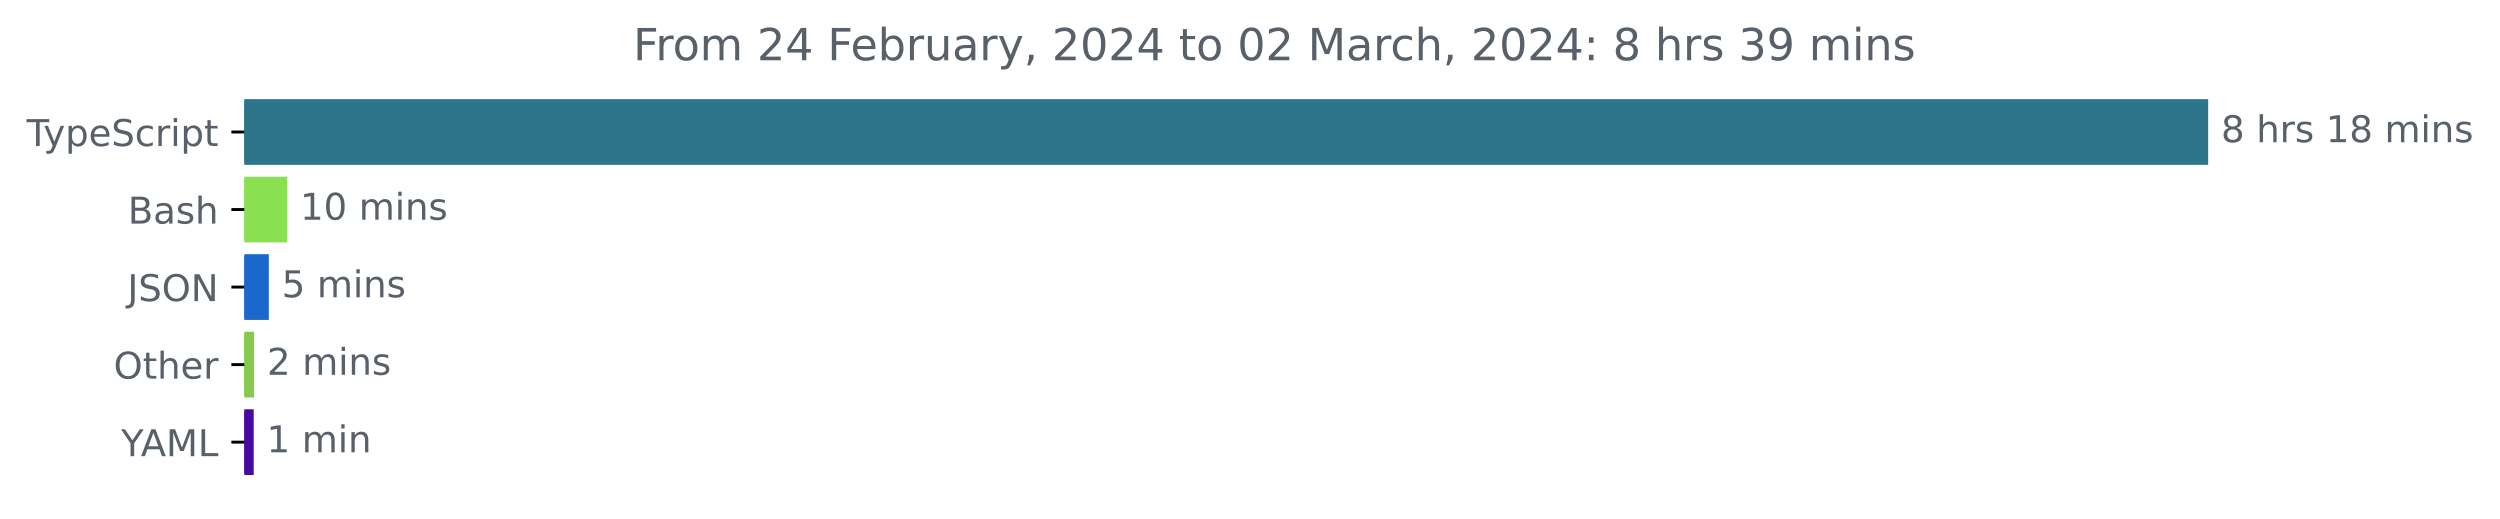
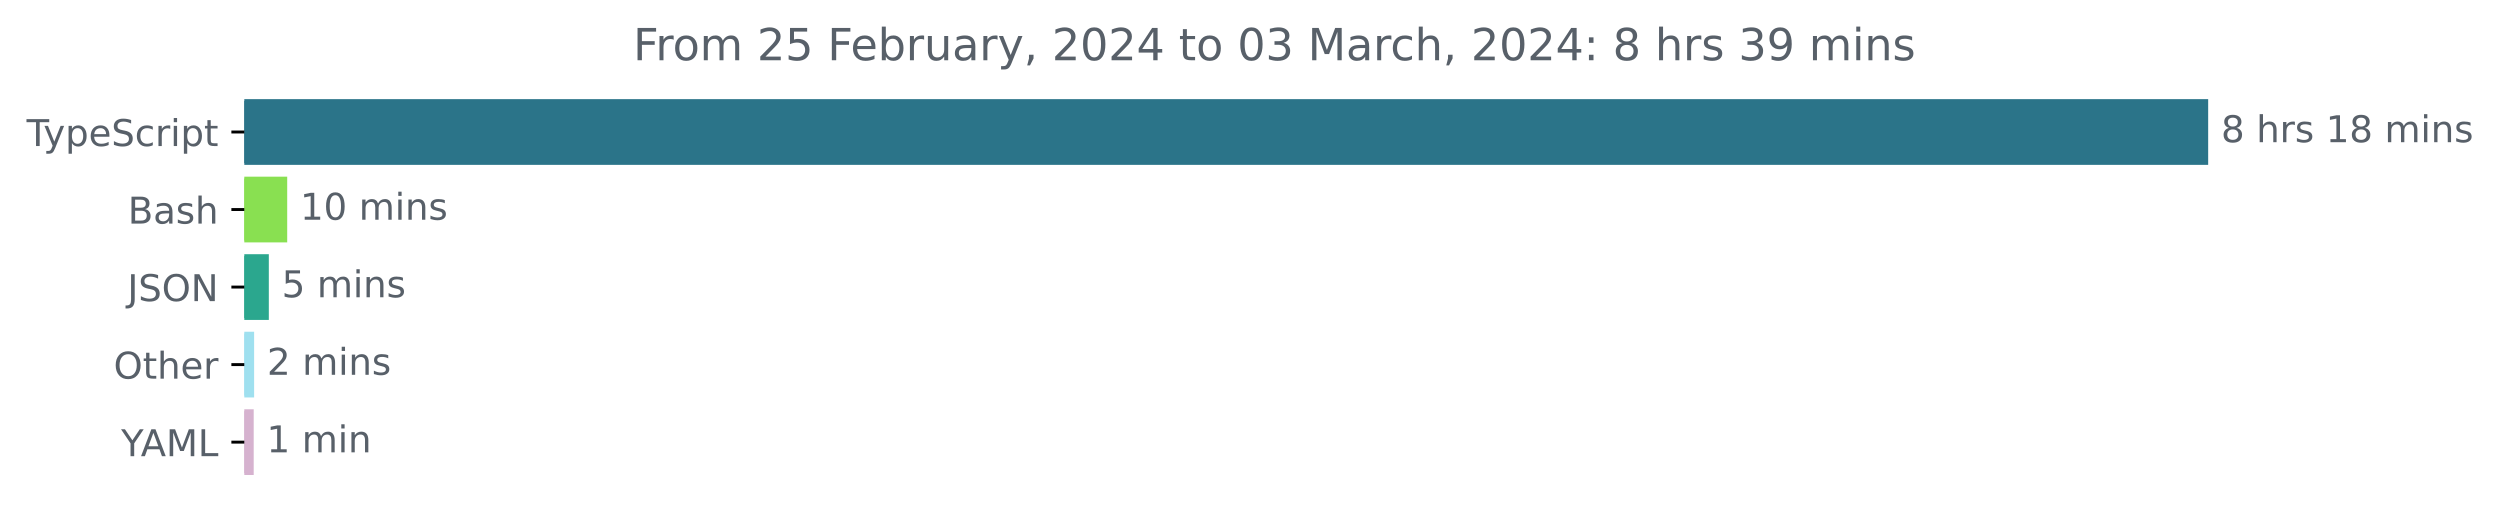
<svg xmlns="http://www.w3.org/2000/svg" xmlns:xlink="http://www.w3.org/1999/xlink" width="677.144pt" height="140.398pt" viewBox="0 0 677.144 140.398" version="1.1">
  <defs>
    <style type="text/css">*{stroke-linejoin: round; stroke-linecap: butt}</style>
  </defs>
  <g id="figure_1">
    <g id="patch_1">
      <path d="M -0 140.398  L 677.144 140.398  L 677.144 0  L -0 0  L -0 140.398  z " style="fill: none" />
    </g>
    <g id="axes_1">
      <g id="patch_2">
-         <path d="M 66.17 27.358  L 597.599 27.358  L 597.599 44.158  L 66.17 44.158  z " clip-path="url(#pfc405342d5)" style="fill: #2b7489; stroke: #2b7489; stroke-linejoin: miter" />
+         <path d="M 66.17 27.358  L 597.599 27.358  L 597.599 44.158  L 66.17 44.158  z " clip-path="url(#p0a0d9377c7)" style="fill: #2b7489; stroke: #2b7489; stroke-linejoin: miter" />
      </g>
      <g id="patch_3">
-         <path d="M 66.17 48.358  L 77.291 48.358  L 77.291 65.158  L 66.17 65.158  z " clip-path="url(#pfc405342d5)" style="fill: #89e051; stroke: #89e051; stroke-linejoin: miter" />
+         <path d="M 66.17 48.358  L 77.291 48.358  L 77.291 65.158  L 66.17 65.158  z " clip-path="url(#p0a0d9377c7)" style="fill: #89e051; stroke: #89e051; stroke-linejoin: miter" />
      </g>
      <g id="patch_4">
-         <path d="M 66.17 69.358  L 72.312 69.358  L 72.312 86.158  L 66.17 86.158  z " clip-path="url(#pfc405342d5)" style="fill: #1b68cd; stroke: #1b68cd; stroke-linejoin: miter" />
+         <path d="M 66.17 69.358  L 72.312 69.358  L 72.312 86.158  L 66.17 86.158  z " clip-path="url(#p0a0d9377c7)" style="fill: #2ba78e; stroke: #2ba78e; stroke-linejoin: miter" />
      </g>
      <g id="patch_5">
-         <path d="M 66.17 90.358  L 68.328 90.358  L 68.328 107.158  L 66.17 107.158  z " clip-path="url(#pfc405342d5)" style="fill: #87c94e; stroke: #87c94e; stroke-linejoin: miter" />
+         <path d="M 66.17 90.358  L 68.328 90.358  L 68.328 107.158  L 66.17 107.158  z " clip-path="url(#p0a0d9377c7)" style="fill: #9fe0ef; stroke: #9fe0ef; stroke-linejoin: miter" />
      </g>
      <g id="patch_6">
-         <path d="M 66.17 111.358  L 68.217 111.358  L 68.217 128.158  L 66.17 128.158  z " clip-path="url(#pfc405342d5)" style="fill: #460aa1; stroke: #460aa1; stroke-linejoin: miter" />
+         <path d="M 66.17 111.358  L 68.217 111.358  L 68.217 128.158  L 66.17 128.158  z " clip-path="url(#p0a0d9377c7)" style="fill: #d6b2cf; stroke: #d6b2cf; stroke-linejoin: miter" />
      </g>
      <g id="matplotlib.axis_1" />
      <g id="matplotlib.axis_2">
        <g id="ytick_1">
          <g id="line2d_1">
            <defs>
-               <path id="mdd3618c744" d="M 0 0  L -3.5 0  " style="stroke: #000000; stroke-width: 0.8" />
+               <path id="ma897792677" d="M 0 0  L -3.5 0  " style="stroke: #000000; stroke-width: 0.8" />
            </defs>
            <g>
-               <use xlink:href="#mdd3618c744" x="66.17" y="35.758" style="stroke: #000000; stroke-width: 0.8" />
+               <use xlink:href="#ma897792677" x="66.17" y="35.758" style="stroke: #000000; stroke-width: 0.8" />
            </g>
          </g>
          <g id="text_1">
            <g style="fill: #586069" transform="translate(7.2 39.55734)scale(0.1 -0.1)">
              <defs>
                <path id="DejaVuSans-54" d="M -19 4666  L 3928 4666  L 3928 4134  L 2272 4134  L 2272 0  L 1638 0  L 1638 4134  L -19 4134  L -19 4666  z " transform="scale(0.015625)" />
                <path id="DejaVuSans-79" d="M 2059 -325  Q 1816 -950 1584 -1140  Q 1353 -1331 966 -1331  L 506 -1331  L 506 -850  L 844 -850  Q 1081 -850 1212 -737  Q 1344 -625 1503 -206  L 1606 56  L 191 3500  L 800 3500  L 1894 763  L 2988 3500  L 3597 3500  L 2059 -325  z " transform="scale(0.015625)" />
                <path id="DejaVuSans-70" d="M 1159 525  L 1159 -1331  L 581 -1331  L 581 3500  L 1159 3500  L 1159 2969  Q 1341 3281 1617 3432  Q 1894 3584 2278 3584  Q 2916 3584 3314 3078  Q 3713 2572 3713 1747  Q 3713 922 3314 415  Q 2916 -91 2278 -91  Q 1894 -91 1617 61  Q 1341 213 1159 525  z M 3116 1747  Q 3116 2381 2855 2742  Q 2594 3103 2138 3103  Q 1681 3103 1420 2742  Q 1159 2381 1159 1747  Q 1159 1113 1420 752  Q 1681 391 2138 391  Q 2594 391 2855 752  Q 3116 1113 3116 1747  z " transform="scale(0.015625)" />
                <path id="DejaVuSans-65" d="M 3597 1894  L 3597 1613  L 953 1613  Q 991 1019 1311 708  Q 1631 397 2203 397  Q 2534 397 2845 478  Q 3156 559 3463 722  L 3463 178  Q 3153 47 2828 -22  Q 2503 -91 2169 -91  Q 1331 -91 842 396  Q 353 884 353 1716  Q 353 2575 817 3079  Q 1281 3584 2069 3584  Q 2775 3584 3186 3129  Q 3597 2675 3597 1894  z M 3022 2063  Q 3016 2534 2758 2815  Q 2500 3097 2075 3097  Q 1594 3097 1305 2825  Q 1016 2553 972 2059  L 3022 2063  z " transform="scale(0.015625)" />
                <path id="DejaVuSans-53" d="M 3425 4513  L 3425 3897  Q 3066 4069 2747 4153  Q 2428 4238 2131 4238  Q 1616 4238 1336 4038  Q 1056 3838 1056 3469  Q 1056 3159 1242 3001  Q 1428 2844 1947 2747  L 2328 2669  Q 3034 2534 3370 2195  Q 3706 1856 3706 1288  Q 3706 609 3251 259  Q 2797 -91 1919 -91  Q 1588 -91 1214 -16  Q 841 59 441 206  L 441 856  Q 825 641 1194 531  Q 1563 422 1919 422  Q 2459 422 2753 634  Q 3047 847 3047 1241  Q 3047 1584 2836 1778  Q 2625 1972 2144 2069  L 1759 2144  Q 1053 2284 737 2584  Q 422 2884 422 3419  Q 422 4038 858 4394  Q 1294 4750 2059 4750  Q 2388 4750 2728 4690  Q 3069 4631 3425 4513  z " transform="scale(0.015625)" />
                <path id="DejaVuSans-63" d="M 3122 3366  L 3122 2828  Q 2878 2963 2633 3030  Q 2388 3097 2138 3097  Q 1578 3097 1268 2742  Q 959 2388 959 1747  Q 959 1106 1268 751  Q 1578 397 2138 397  Q 2388 397 2633 464  Q 2878 531 3122 666  L 3122 134  Q 2881 22 2623 -34  Q 2366 -91 2075 -91  Q 1284 -91 818 406  Q 353 903 353 1747  Q 353 2603 823 3093  Q 1294 3584 2113 3584  Q 2378 3584 2631 3529  Q 2884 3475 3122 3366  z " transform="scale(0.015625)" />
                <path id="DejaVuSans-72" d="M 2631 2963  Q 2534 3019 2420 3045  Q 2306 3072 2169 3072  Q 1681 3072 1420 2755  Q 1159 2438 1159 1844  L 1159 0  L 581 0  L 581 3500  L 1159 3500  L 1159 2956  Q 1341 3275 1631 3429  Q 1922 3584 2338 3584  Q 2397 3584 2469 3576  Q 2541 3569 2628 3553  L 2631 2963  z " transform="scale(0.015625)" />
                <path id="DejaVuSans-69" d="M 603 3500  L 1178 3500  L 1178 0  L 603 0  L 603 3500  z M 603 4863  L 1178 4863  L 1178 4134  L 603 4134  L 603 4863  z " transform="scale(0.015625)" />
                <path id="DejaVuSans-74" d="M 1172 4494  L 1172 3500  L 2356 3500  L 2356 3053  L 1172 3053  L 1172 1153  Q 1172 725 1289 603  Q 1406 481 1766 481  L 2356 481  L 2356 0  L 1766 0  Q 1100 0 847 248  Q 594 497 594 1153  L 594 3053  L 172 3053  L 172 3500  L 594 3500  L 594 4494  L 1172 4494  z " transform="scale(0.015625)" />
              </defs>
              <use xlink:href="#DejaVuSans-54" />
              <use xlink:href="#DejaVuSans-79" x="45.459" />
              <use xlink:href="#DejaVuSans-70" x="104.639" />
              <use xlink:href="#DejaVuSans-65" x="168.115" />
              <use xlink:href="#DejaVuSans-53" x="229.639" />
              <use xlink:href="#DejaVuSans-63" x="293.115" />
              <use xlink:href="#DejaVuSans-72" x="348.096" />
              <use xlink:href="#DejaVuSans-69" x="389.209" />
              <use xlink:href="#DejaVuSans-70" x="416.992" />
              <use xlink:href="#DejaVuSans-74" x="480.469" />
            </g>
          </g>
        </g>
        <g id="ytick_2">
          <g id="line2d_2">
            <g>
-               <use xlink:href="#mdd3618c744" x="66.17" y="56.758" style="stroke: #000000; stroke-width: 0.8" />
+               <use xlink:href="#ma897792677" x="66.17" y="56.758" style="stroke: #000000; stroke-width: 0.8" />
            </g>
          </g>
          <g id="text_2">
            <g style="fill: #586069" transform="translate(34.63437 60.55734)scale(0.1 -0.1)">
              <defs>
                <path id="DejaVuSans-42" d="M 1259 2228  L 1259 519  L 2272 519  Q 2781 519 3026 730  Q 3272 941 3272 1375  Q 3272 1813 3026 2020  Q 2781 2228 2272 2228  L 1259 2228  z M 1259 4147  L 1259 2741  L 2194 2741  Q 2656 2741 2882 2914  Q 3109 3088 3109 3444  Q 3109 3797 2882 3972  Q 2656 4147 2194 4147  L 1259 4147  z M 628 4666  L 2241 4666  Q 2963 4666 3353 4366  Q 3744 4066 3744 3513  Q 3744 3084 3544 2831  Q 3344 2578 2956 2516  Q 3422 2416 3680 2098  Q 3938 1781 3938 1306  Q 3938 681 3513 340  Q 3088 0 2303 0  L 628 0  L 628 4666  z " transform="scale(0.015625)" />
                <path id="DejaVuSans-61" d="M 2194 1759  Q 1497 1759 1228 1600  Q 959 1441 959 1056  Q 959 750 1161 570  Q 1363 391 1709 391  Q 2188 391 2477 730  Q 2766 1069 2766 1631  L 2766 1759  L 2194 1759  z M 3341 1997  L 3341 0  L 2766 0  L 2766 531  Q 2569 213 2275 61  Q 1981 -91 1556 -91  Q 1019 -91 701 211  Q 384 513 384 1019  Q 384 1609 779 1909  Q 1175 2209 1959 2209  L 2766 2209  L 2766 2266  Q 2766 2663 2505 2880  Q 2244 3097 1772 3097  Q 1472 3097 1187 3025  Q 903 2953 641 2809  L 641 3341  Q 956 3463 1253 3523  Q 1550 3584 1831 3584  Q 2591 3584 2966 3190  Q 3341 2797 3341 1997  z " transform="scale(0.015625)" />
                <path id="DejaVuSans-73" d="M 2834 3397  L 2834 2853  Q 2591 2978 2328 3040  Q 2066 3103 1784 3103  Q 1356 3103 1142 2972  Q 928 2841 928 2578  Q 928 2378 1081 2264  Q 1234 2150 1697 2047  L 1894 2003  Q 2506 1872 2764 1633  Q 3022 1394 3022 966  Q 3022 478 2636 193  Q 2250 -91 1575 -91  Q 1294 -91 989 -36  Q 684 19 347 128  L 347 722  Q 666 556 975 473  Q 1284 391 1588 391  Q 1994 391 2212 530  Q 2431 669 2431 922  Q 2431 1156 2273 1281  Q 2116 1406 1581 1522  L 1381 1569  Q 847 1681 609 1914  Q 372 2147 372 2553  Q 372 3047 722 3315  Q 1072 3584 1716 3584  Q 2034 3584 2315 3537  Q 2597 3491 2834 3397  z " transform="scale(0.015625)" />
                <path id="DejaVuSans-68" d="M 3513 2113  L 3513 0  L 2938 0  L 2938 2094  Q 2938 2591 2744 2837  Q 2550 3084 2163 3084  Q 1697 3084 1428 2787  Q 1159 2491 1159 1978  L 1159 0  L 581 0  L 581 4863  L 1159 4863  L 1159 2956  Q 1366 3272 1645 3428  Q 1925 3584 2291 3584  Q 2894 3584 3203 3211  Q 3513 2838 3513 2113  z " transform="scale(0.015625)" />
              </defs>
              <use xlink:href="#DejaVuSans-42" />
              <use xlink:href="#DejaVuSans-61" x="68.604" />
              <use xlink:href="#DejaVuSans-73" x="129.883" />
              <use xlink:href="#DejaVuSans-68" x="181.982" />
            </g>
          </g>
        </g>
        <g id="ytick_3">
          <g id="line2d_3">
            <g>
-               <use xlink:href="#mdd3618c744" x="66.17" y="77.758" style="stroke: #000000; stroke-width: 0.8" />
+               <use xlink:href="#ma897792677" x="66.17" y="77.758" style="stroke: #000000; stroke-width: 0.8" />
            </g>
          </g>
          <g id="text_3">
            <g style="fill: #586069" transform="translate(34.51875 81.55734)scale(0.1 -0.1)">
              <defs>
                <path id="DejaVuSans-4a" d="M 628 4666  L 1259 4666  L 1259 325  Q 1259 -519 939 -900  Q 619 -1281 -91 -1281  L -331 -1281  L -331 -750  L -134 -750  Q 284 -750 456 -515  Q 628 -281 628 325  L 628 4666  z " transform="scale(0.015625)" />
                <path id="DejaVuSans-4f" d="M 2522 4238  Q 1834 4238 1429 3725  Q 1025 3213 1025 2328  Q 1025 1447 1429 934  Q 1834 422 2522 422  Q 3209 422 3611 934  Q 4013 1447 4013 2328  Q 4013 3213 3611 3725  Q 3209 4238 2522 4238  z M 2522 4750  Q 3503 4750 4090 4092  Q 4678 3434 4678 2328  Q 4678 1225 4090 567  Q 3503 -91 2522 -91  Q 1538 -91 948 565  Q 359 1222 359 2328  Q 359 3434 948 4092  Q 1538 4750 2522 4750  z " transform="scale(0.015625)" />
                <path id="DejaVuSans-4e" d="M 628 4666  L 1478 4666  L 3547 763  L 3547 4666  L 4159 4666  L 4159 0  L 3309 0  L 1241 3903  L 1241 0  L 628 0  L 628 4666  z " transform="scale(0.015625)" />
              </defs>
              <use xlink:href="#DejaVuSans-4a" />
              <use xlink:href="#DejaVuSans-53" x="29.492" />
              <use xlink:href="#DejaVuSans-4f" x="92.969" />
              <use xlink:href="#DejaVuSans-4e" x="171.68" />
            </g>
          </g>
        </g>
        <g id="ytick_4">
          <g id="line2d_4">
            <g>
-               <use xlink:href="#mdd3618c744" x="66.17" y="98.758" style="stroke: #000000; stroke-width: 0.8" />
+               <use xlink:href="#ma897792677" x="66.17" y="98.758" style="stroke: #000000; stroke-width: 0.8" />
            </g>
          </g>
          <g id="text_4">
            <g style="fill: #586069" transform="translate(30.77656 102.5573)scale(0.1 -0.1)">
              <use xlink:href="#DejaVuSans-4f" />
              <use xlink:href="#DejaVuSans-74" x="78.711" />
              <use xlink:href="#DejaVuSans-68" x="117.92" />
              <use xlink:href="#DejaVuSans-65" x="181.299" />
              <use xlink:href="#DejaVuSans-72" x="242.822" />
            </g>
          </g>
        </g>
        <g id="ytick_5">
          <g id="line2d_5">
            <g>
-               <use xlink:href="#mdd3618c744" x="66.17" y="119.758" style="stroke: #000000; stroke-width: 0.8" />
+               <use xlink:href="#ma897792677" x="66.17" y="119.758" style="stroke: #000000; stroke-width: 0.8" />
            </g>
          </g>
          <g id="text_5">
            <g style="fill: #586069" transform="translate(32.79688 123.5573)scale(0.1 -0.1)">
              <defs>
                <path id="DejaVuSans-59" d="M -13 4666  L 666 4666  L 1959 2747  L 3244 4666  L 3922 4666  L 2272 2222  L 2272 0  L 1638 0  L 1638 2222  L -13 4666  z " transform="scale(0.015625)" />
                <path id="DejaVuSans-41" d="M 2188 4044  L 1331 1722  L 3047 1722  L 2188 4044  z M 1831 4666  L 2547 4666  L 4325 0  L 3669 0  L 3244 1197  L 1141 1197  L 716 0  L 50 0  L 1831 4666  z " transform="scale(0.015625)" />
                <path id="DejaVuSans-4d" d="M 628 4666  L 1569 4666  L 2759 1491  L 3956 4666  L 4897 4666  L 4897 0  L 4281 0  L 4281 4097  L 3078 897  L 2444 897  L 1241 4097  L 1241 0  L 628 0  L 628 4666  z " transform="scale(0.015625)" />
                <path id="DejaVuSans-4c" d="M 628 4666  L 1259 4666  L 1259 531  L 3531 531  L 3531 0  L 628 0  L 628 4666  z " transform="scale(0.015625)" />
              </defs>
              <use xlink:href="#DejaVuSans-59" />
              <use xlink:href="#DejaVuSans-41" x="53.334" />
              <use xlink:href="#DejaVuSans-4d" x="121.742" />
              <use xlink:href="#DejaVuSans-4c" x="208.021" />
            </g>
          </g>
        </g>
      </g>
      <g id="text_6">
        <g style="fill: #586069" transform="translate(601.5989 38.5175)scale(0.1 -0.1)">
          <defs>
            <path id="DejaVuSans-38" d="M 2034 2216  Q 1584 2216 1326 1975  Q 1069 1734 1069 1313  Q 1069 891 1326 650  Q 1584 409 2034 409  Q 2484 409 2743 651  Q 3003 894 3003 1313  Q 3003 1734 2745 1975  Q 2488 2216 2034 2216  z M 1403 2484  Q 997 2584 770 2862  Q 544 3141 544 3541  Q 544 4100 942 4425  Q 1341 4750 2034 4750  Q 2731 4750 3128 4425  Q 3525 4100 3525 3541  Q 3525 3141 3298 2862  Q 3072 2584 2669 2484  Q 3125 2378 3379 2068  Q 3634 1759 3634 1313  Q 3634 634 3220 271  Q 2806 -91 2034 -91  Q 1263 -91 848 271  Q 434 634 434 1313  Q 434 1759 690 2068  Q 947 2378 1403 2484  z M 1172 3481  Q 1172 3119 1398 2916  Q 1625 2713 2034 2713  Q 2441 2713 2670 2916  Q 2900 3119 2900 3481  Q 2900 3844 2670 4047  Q 2441 4250 2034 4250  Q 1625 4250 1398 4047  Q 1172 3844 1172 3481  z " transform="scale(0.015625)" />
            <path id="DejaVuSans-20" transform="scale(0.015625)" />
            <path id="DejaVuSans-31" d="M 794 531  L 1825 531  L 1825 4091  L 703 3866  L 703 4441  L 1819 4666  L 2450 4666  L 2450 531  L 3481 531  L 3481 0  L 794 0  L 794 531  z " transform="scale(0.015625)" />
            <path id="DejaVuSans-6d" d="M 3328 2828  Q 3544 3216 3844 3400  Q 4144 3584 4550 3584  Q 5097 3584 5394 3201  Q 5691 2819 5691 2113  L 5691 0  L 5113 0  L 5113 2094  Q 5113 2597 4934 2840  Q 4756 3084 4391 3084  Q 3944 3084 3684 2787  Q 3425 2491 3425 1978  L 3425 0  L 2847 0  L 2847 2094  Q 2847 2600 2669 2842  Q 2491 3084 2119 3084  Q 1678 3084 1418 2786  Q 1159 2488 1159 1978  L 1159 0  L 581 0  L 581 3500  L 1159 3500  L 1159 2956  Q 1356 3278 1631 3431  Q 1906 3584 2284 3584  Q 2666 3584 2933 3390  Q 3200 3197 3328 2828  z " transform="scale(0.015625)" />
            <path id="DejaVuSans-6e" d="M 3513 2113  L 3513 0  L 2938 0  L 2938 2094  Q 2938 2591 2744 2837  Q 2550 3084 2163 3084  Q 1697 3084 1428 2787  Q 1159 2491 1159 1978  L 1159 0  L 581 0  L 581 3500  L 1159 3500  L 1159 2956  Q 1366 3272 1645 3428  Q 1925 3584 2291 3584  Q 2894 3584 3203 3211  Q 3513 2838 3513 2113  z " transform="scale(0.015625)" />
          </defs>
          <use xlink:href="#DejaVuSans-38" />
          <use xlink:href="#DejaVuSans-20" x="63.623" />
          <use xlink:href="#DejaVuSans-68" x="95.41" />
          <use xlink:href="#DejaVuSans-72" x="158.789" />
          <use xlink:href="#DejaVuSans-73" x="199.902" />
          <use xlink:href="#DejaVuSans-20" x="252.002" />
          <use xlink:href="#DejaVuSans-31" x="283.789" />
          <use xlink:href="#DejaVuSans-38" x="347.412" />
          <use xlink:href="#DejaVuSans-20" x="411.035" />
          <use xlink:href="#DejaVuSans-6d" x="442.822" />
          <use xlink:href="#DejaVuSans-69" x="540.234" />
          <use xlink:href="#DejaVuSans-6e" x="568.018" />
          <use xlink:href="#DejaVuSans-73" x="631.396" />
        </g>
      </g>
      <g id="text_7">
        <g style="fill: #586069" transform="translate(81.29131 59.5175)scale(0.1 -0.1)">
          <defs>
            <path id="DejaVuSans-30" d="M 2034 4250  Q 1547 4250 1301 3770  Q 1056 3291 1056 2328  Q 1056 1369 1301 889  Q 1547 409 2034 409  Q 2525 409 2770 889  Q 3016 1369 3016 2328  Q 3016 3291 2770 3770  Q 2525 4250 2034 4250  z M 2034 4750  Q 2819 4750 3233 4129  Q 3647 3509 3647 2328  Q 3647 1150 3233 529  Q 2819 -91 2034 -91  Q 1250 -91 836 529  Q 422 1150 422 2328  Q 422 3509 836 4129  Q 1250 4750 2034 4750  z " transform="scale(0.015625)" />
          </defs>
          <use xlink:href="#DejaVuSans-31" />
          <use xlink:href="#DejaVuSans-30" x="63.623" />
          <use xlink:href="#DejaVuSans-20" x="127.246" />
          <use xlink:href="#DejaVuSans-6d" x="159.033" />
          <use xlink:href="#DejaVuSans-69" x="256.445" />
          <use xlink:href="#DejaVuSans-6e" x="284.229" />
          <use xlink:href="#DejaVuSans-73" x="347.607" />
        </g>
      </g>
      <g id="text_8">
        <g style="fill: #586069" transform="translate(76.31176 80.5175)scale(0.1 -0.1)">
          <defs>
            <path id="DejaVuSans-35" d="M 691 4666  L 3169 4666  L 3169 4134  L 1269 4134  L 1269 2991  Q 1406 3038 1543 3061  Q 1681 3084 1819 3084  Q 2600 3084 3056 2656  Q 3513 2228 3513 1497  Q 3513 744 3044 326  Q 2575 -91 1722 -91  Q 1428 -91 1123 -41  Q 819 9 494 109  L 494 744  Q 775 591 1075 516  Q 1375 441 1709 441  Q 2250 441 2565 725  Q 2881 1009 2881 1497  Q 2881 1984 2565 2268  Q 2250 2553 1709 2553  Q 1456 2553 1204 2497  Q 953 2441 691 2322  L 691 4666  z " transform="scale(0.015625)" />
          </defs>
          <use xlink:href="#DejaVuSans-35" />
          <use xlink:href="#DejaVuSans-20" x="63.623" />
          <use xlink:href="#DejaVuSans-6d" x="95.41" />
          <use xlink:href="#DejaVuSans-69" x="192.822" />
          <use xlink:href="#DejaVuSans-6e" x="220.605" />
          <use xlink:href="#DejaVuSans-73" x="283.984" />
        </g>
      </g>
      <g id="text_9">
        <g style="fill: #586069" transform="translate(72.32812 101.5175)scale(0.1 -0.1)">
          <defs>
            <path id="DejaVuSans-32" d="M 1228 531  L 3431 531  L 3431 0  L 469 0  L 469 531  Q 828 903 1448 1529  Q 2069 2156 2228 2338  Q 2531 2678 2651 2914  Q 2772 3150 2772 3378  Q 2772 3750 2511 3984  Q 2250 4219 1831 4219  Q 1534 4219 1204 4116  Q 875 4013 500 3803  L 500 4441  Q 881 4594 1212 4672  Q 1544 4750 1819 4750  Q 2544 4750 2975 4387  Q 3406 4025 3406 3419  Q 3406 3131 3298 2873  Q 3191 2616 2906 2266  Q 2828 2175 2409 1742  Q 1991 1309 1228 531  z " transform="scale(0.015625)" />
          </defs>
          <use xlink:href="#DejaVuSans-32" />
          <use xlink:href="#DejaVuSans-20" x="63.623" />
          <use xlink:href="#DejaVuSans-6d" x="95.41" />
          <use xlink:href="#DejaVuSans-69" x="192.822" />
          <use xlink:href="#DejaVuSans-6e" x="220.605" />
          <use xlink:href="#DejaVuSans-73" x="283.984" />
        </g>
      </g>
      <g id="text_10">
        <g style="fill: #586069" transform="translate(72.21746 122.5175)scale(0.1 -0.1)">
          <use xlink:href="#DejaVuSans-31" />
          <use xlink:href="#DejaVuSans-20" x="63.623" />
          <use xlink:href="#DejaVuSans-6d" x="95.41" />
          <use xlink:href="#DejaVuSans-69" x="192.822" />
          <use xlink:href="#DejaVuSans-6e" x="220.605" />
        </g>
      </g>
      <g id="text_11">
        <g style="fill: #586069" transform="translate(171.5041 16.31812)scale(0.12 -0.12)">
          <defs>
            <path id="DejaVuSans-46" d="M 628 4666  L 3309 4666  L 3309 4134  L 1259 4134  L 1259 2759  L 3109 2759  L 3109 2228  L 1259 2228  L 1259 0  L 628 0  L 628 4666  z " transform="scale(0.015625)" />
            <path id="DejaVuSans-6f" d="M 1959 3097  Q 1497 3097 1228 2736  Q 959 2375 959 1747  Q 959 1119 1226 758  Q 1494 397 1959 397  Q 2419 397 2687 759  Q 2956 1122 2956 1747  Q 2956 2369 2687 2733  Q 2419 3097 1959 3097  z M 1959 3584  Q 2709 3584 3137 3096  Q 3566 2609 3566 1747  Q 3566 888 3137 398  Q 2709 -91 1959 -91  Q 1206 -91 779 398  Q 353 888 353 1747  Q 353 2609 779 3096  Q 1206 3584 1959 3584  z " transform="scale(0.015625)" />
-             <path id="DejaVuSans-34" d="M 2419 4116  L 825 1625  L 2419 1625  L 2419 4116  z M 2253 4666  L 3047 4666  L 3047 1625  L 3713 1625  L 3713 1100  L 3047 1100  L 3047 0  L 2419 0  L 2419 1100  L 313 1100  L 313 1709  L 2253 4666  z " transform="scale(0.015625)" />
            <path id="DejaVuSans-62" d="M 3116 1747  Q 3116 2381 2855 2742  Q 2594 3103 2138 3103  Q 1681 3103 1420 2742  Q 1159 2381 1159 1747  Q 1159 1113 1420 752  Q 1681 391 2138 391  Q 2594 391 2855 752  Q 3116 1113 3116 1747  z M 1159 2969  Q 1341 3281 1617 3432  Q 1894 3584 2278 3584  Q 2916 3584 3314 3078  Q 3713 2572 3713 1747  Q 3713 922 3314 415  Q 2916 -91 2278 -91  Q 1894 -91 1617 61  Q 1341 213 1159 525  L 1159 0  L 581 0  L 581 4863  L 1159 4863  L 1159 2969  z " transform="scale(0.015625)" />
            <path id="DejaVuSans-75" d="M 544 1381  L 544 3500  L 1119 3500  L 1119 1403  Q 1119 906 1312 657  Q 1506 409 1894 409  Q 2359 409 2629 706  Q 2900 1003 2900 1516  L 2900 3500  L 3475 3500  L 3475 0  L 2900 0  L 2900 538  Q 2691 219 2414 64  Q 2138 -91 1772 -91  Q 1169 -91 856 284  Q 544 659 544 1381  z M 1991 3584  L 1991 3584  z " transform="scale(0.015625)" />
            <path id="DejaVuSans-2c" d="M 750 794  L 1409 794  L 1409 256  L 897 -744  L 494 -744  L 750 256  L 750 794  z " transform="scale(0.015625)" />
+             <path id="DejaVuSans-34" d="M 2419 4116  L 825 1625  L 2419 1625  L 2419 4116  z M 2253 4666  L 3047 4666  L 3047 1625  L 3713 1625  L 3713 1100  L 3047 1100  L 3047 0  L 2419 0  L 2419 1100  L 313 1100  L 313 1709  L 2253 4666  z " transform="scale(0.015625)" />
+             <path id="DejaVuSans-33" d="M 2597 2516  Q 3050 2419 3304 2112  Q 3559 1806 3559 1356  Q 3559 666 3084 287  Q 2609 -91 1734 -91  Q 1441 -91 1130 -33  Q 819 25 488 141  L 488 750  Q 750 597 1062 519  Q 1375 441 1716 441  Q 2309 441 2620 675  Q 2931 909 2931 1356  Q 2931 1769 2642 2001  Q 2353 2234 1838 2234  L 1294 2234  L 1294 2753  L 1863 2753  Q 2328 2753 2575 2939  Q 2822 3125 2822 3475  Q 2822 3834 2567 4026  Q 2313 4219 1838 4219  Q 1578 4219 1281 4162  Q 984 4106 628 3988  L 628 4550  Q 988 4650 1302 4700  Q 1616 4750 1894 4750  Q 2613 4750 3031 4423  Q 3450 4097 3450 3541  Q 3450 3153 3228 2886  Q 3006 2619 2597 2516  z " transform="scale(0.015625)" />
            <path id="DejaVuSans-3a" d="M 750 794  L 1409 794  L 1409 0  L 750 0  L 750 794  z M 750 3309  L 1409 3309  L 1409 2516  L 750 2516  L 750 3309  z " transform="scale(0.015625)" />
-             <path id="DejaVuSans-33" d="M 2597 2516  Q 3050 2419 3304 2112  Q 3559 1806 3559 1356  Q 3559 666 3084 287  Q 2609 -91 1734 -91  Q 1441 -91 1130 -33  Q 819 25 488 141  L 488 750  Q 750 597 1062 519  Q 1375 441 1716 441  Q 2309 441 2620 675  Q 2931 909 2931 1356  Q 2931 1769 2642 2001  Q 2353 2234 1838 2234  L 1294 2234  L 1294 2753  L 1863 2753  Q 2328 2753 2575 2939  Q 2822 3125 2822 3475  Q 2822 3834 2567 4026  Q 2313 4219 1838 4219  Q 1578 4219 1281 4162  Q 984 4106 628 3988  L 628 4550  Q 988 4650 1302 4700  Q 1616 4750 1894 4750  Q 2613 4750 3031 4423  Q 3450 4097 3450 3541  Q 3450 3153 3228 2886  Q 3006 2619 2597 2516  z " transform="scale(0.015625)" />
            <path id="DejaVuSans-39" d="M 703 97  L 703 672  Q 941 559 1184 500  Q 1428 441 1663 441  Q 2288 441 2617 861  Q 2947 1281 2994 2138  Q 2813 1869 2534 1725  Q 2256 1581 1919 1581  Q 1219 1581 811 2004  Q 403 2428 403 3163  Q 403 3881 828 4315  Q 1253 4750 1959 4750  Q 2769 4750 3195 4129  Q 3622 3509 3622 2328  Q 3622 1225 3098 567  Q 2575 -91 1691 -91  Q 1453 -91 1209 -44  Q 966 3 703 97  z M 1959 2075  Q 2384 2075 2632 2365  Q 2881 2656 2881 3163  Q 2881 3666 2632 3958  Q 2384 4250 1959 4250  Q 1534 4250 1286 3958  Q 1038 3666 1038 3163  Q 1038 2656 1286 2365  Q 1534 2075 1959 2075  z " transform="scale(0.015625)" />
          </defs>
          <use xlink:href="#DejaVuSans-46" />
          <use xlink:href="#DejaVuSans-72" x="50.27" />
          <use xlink:href="#DejaVuSans-6f" x="89.133" />
          <use xlink:href="#DejaVuSans-6d" x="150.314" />
          <use xlink:href="#DejaVuSans-20" x="247.727" />
          <use xlink:href="#DejaVuSans-32" x="279.514" />
-           <use xlink:href="#DejaVuSans-34" x="343.137" />
+           <use xlink:href="#DejaVuSans-35" x="343.137" />
          <use xlink:href="#DejaVuSans-20" x="406.76" />
          <use xlink:href="#DejaVuSans-46" x="438.547" />
          <use xlink:href="#DejaVuSans-65" x="490.566" />
          <use xlink:href="#DejaVuSans-62" x="552.09" />
          <use xlink:href="#DejaVuSans-72" x="615.566" />
          <use xlink:href="#DejaVuSans-75" x="656.68" />
          <use xlink:href="#DejaVuSans-61" x="720.059" />
          <use xlink:href="#DejaVuSans-72" x="781.338" />
          <use xlink:href="#DejaVuSans-79" x="822.451" />
          <use xlink:href="#DejaVuSans-2c" x="881.631" />
          <use xlink:href="#DejaVuSans-20" x="913.418" />
          <use xlink:href="#DejaVuSans-32" x="945.205" />
          <use xlink:href="#DejaVuSans-30" x="1008.828" />
          <use xlink:href="#DejaVuSans-32" x="1072.451" />
          <use xlink:href="#DejaVuSans-34" x="1136.074" />
          <use xlink:href="#DejaVuSans-20" x="1199.697" />
          <use xlink:href="#DejaVuSans-74" x="1231.484" />
          <use xlink:href="#DejaVuSans-6f" x="1270.693" />
          <use xlink:href="#DejaVuSans-20" x="1331.875" />
          <use xlink:href="#DejaVuSans-30" x="1363.662" />
-           <use xlink:href="#DejaVuSans-32" x="1427.285" />
+           <use xlink:href="#DejaVuSans-33" x="1427.285" />
          <use xlink:href="#DejaVuSans-20" x="1490.908" />
          <use xlink:href="#DejaVuSans-4d" x="1522.695" />
          <use xlink:href="#DejaVuSans-61" x="1608.975" />
          <use xlink:href="#DejaVuSans-72" x="1670.254" />
          <use xlink:href="#DejaVuSans-63" x="1709.117" />
          <use xlink:href="#DejaVuSans-68" x="1764.098" />
          <use xlink:href="#DejaVuSans-2c" x="1827.477" />
          <use xlink:href="#DejaVuSans-20" x="1859.264" />
          <use xlink:href="#DejaVuSans-32" x="1891.051" />
          <use xlink:href="#DejaVuSans-30" x="1954.674" />
          <use xlink:href="#DejaVuSans-32" x="2018.297" />
          <use xlink:href="#DejaVuSans-34" x="2081.92" />
          <use xlink:href="#DejaVuSans-3a" x="2145.543" />
          <use xlink:href="#DejaVuSans-20" x="2179.234" />
          <use xlink:href="#DejaVuSans-38" x="2211.021" />
          <use xlink:href="#DejaVuSans-20" x="2274.645" />
          <use xlink:href="#DejaVuSans-68" x="2306.432" />
          <use xlink:href="#DejaVuSans-72" x="2369.811" />
          <use xlink:href="#DejaVuSans-73" x="2410.924" />
          <use xlink:href="#DejaVuSans-20" x="2463.023" />
          <use xlink:href="#DejaVuSans-33" x="2494.811" />
          <use xlink:href="#DejaVuSans-39" x="2558.434" />
          <use xlink:href="#DejaVuSans-20" x="2622.057" />
          <use xlink:href="#DejaVuSans-6d" x="2653.844" />
          <use xlink:href="#DejaVuSans-69" x="2751.256" />
          <use xlink:href="#DejaVuSans-6e" x="2779.039" />
          <use xlink:href="#DejaVuSans-73" x="2842.418" />
        </g>
      </g>
    </g>
  </g>
  <defs>
-     <clipPath id="pfc405342d5">
+     <clipPath id="p0a0d9377c7">
      <rect x="66.17" y="22.318" width="558" height="110.88" />
    </clipPath>
  </defs>
</svg>
